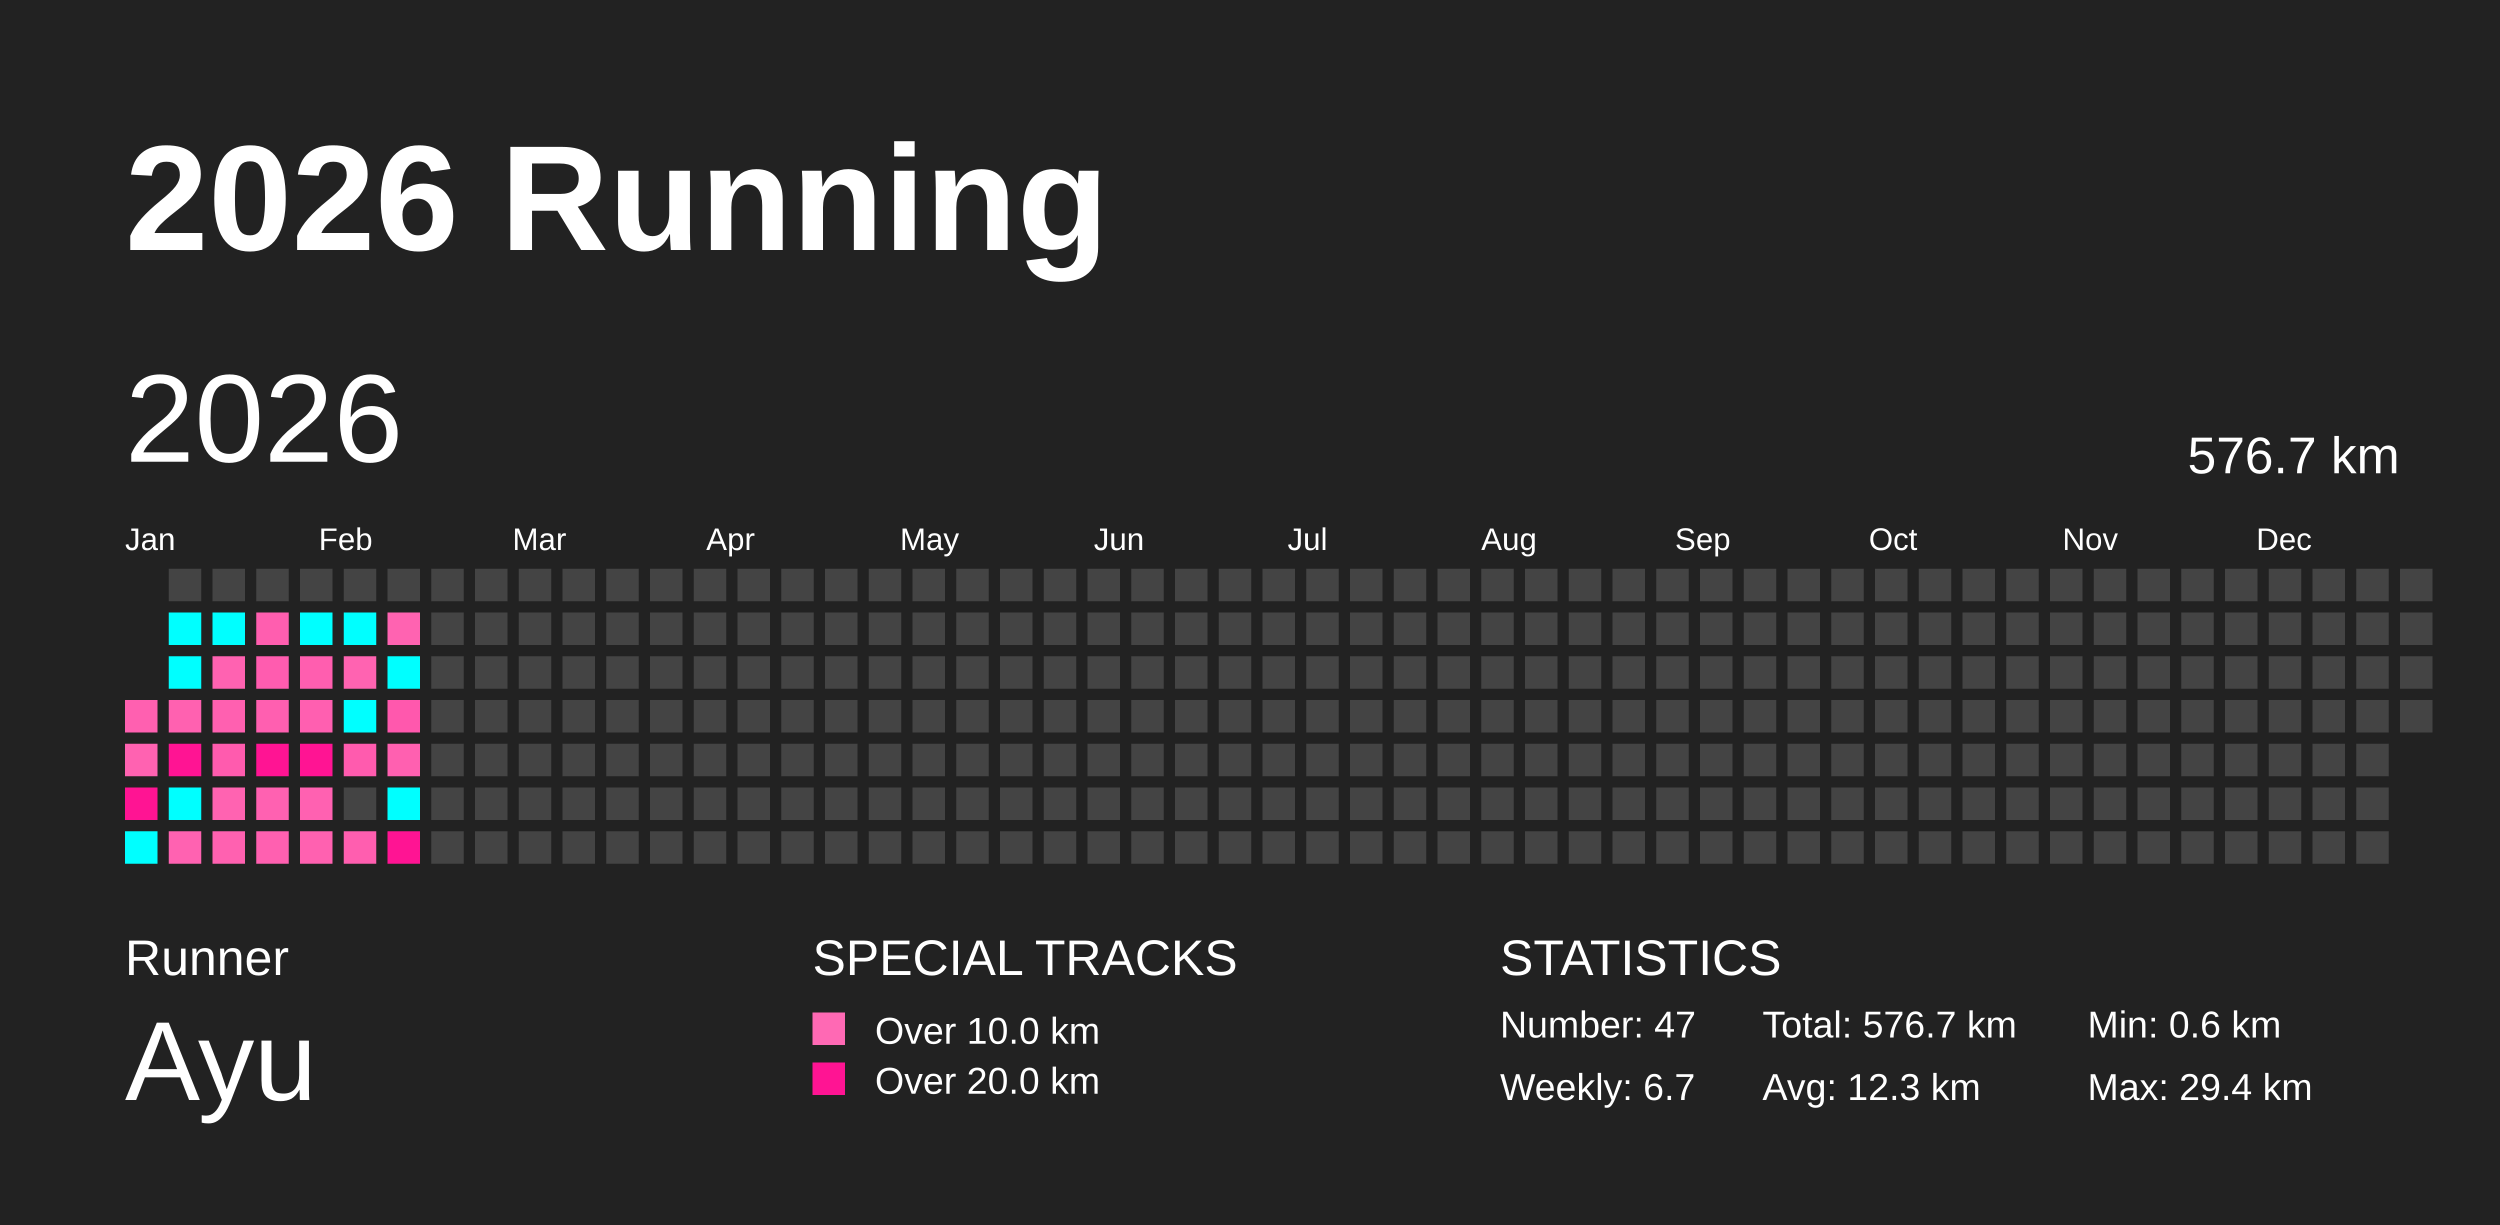
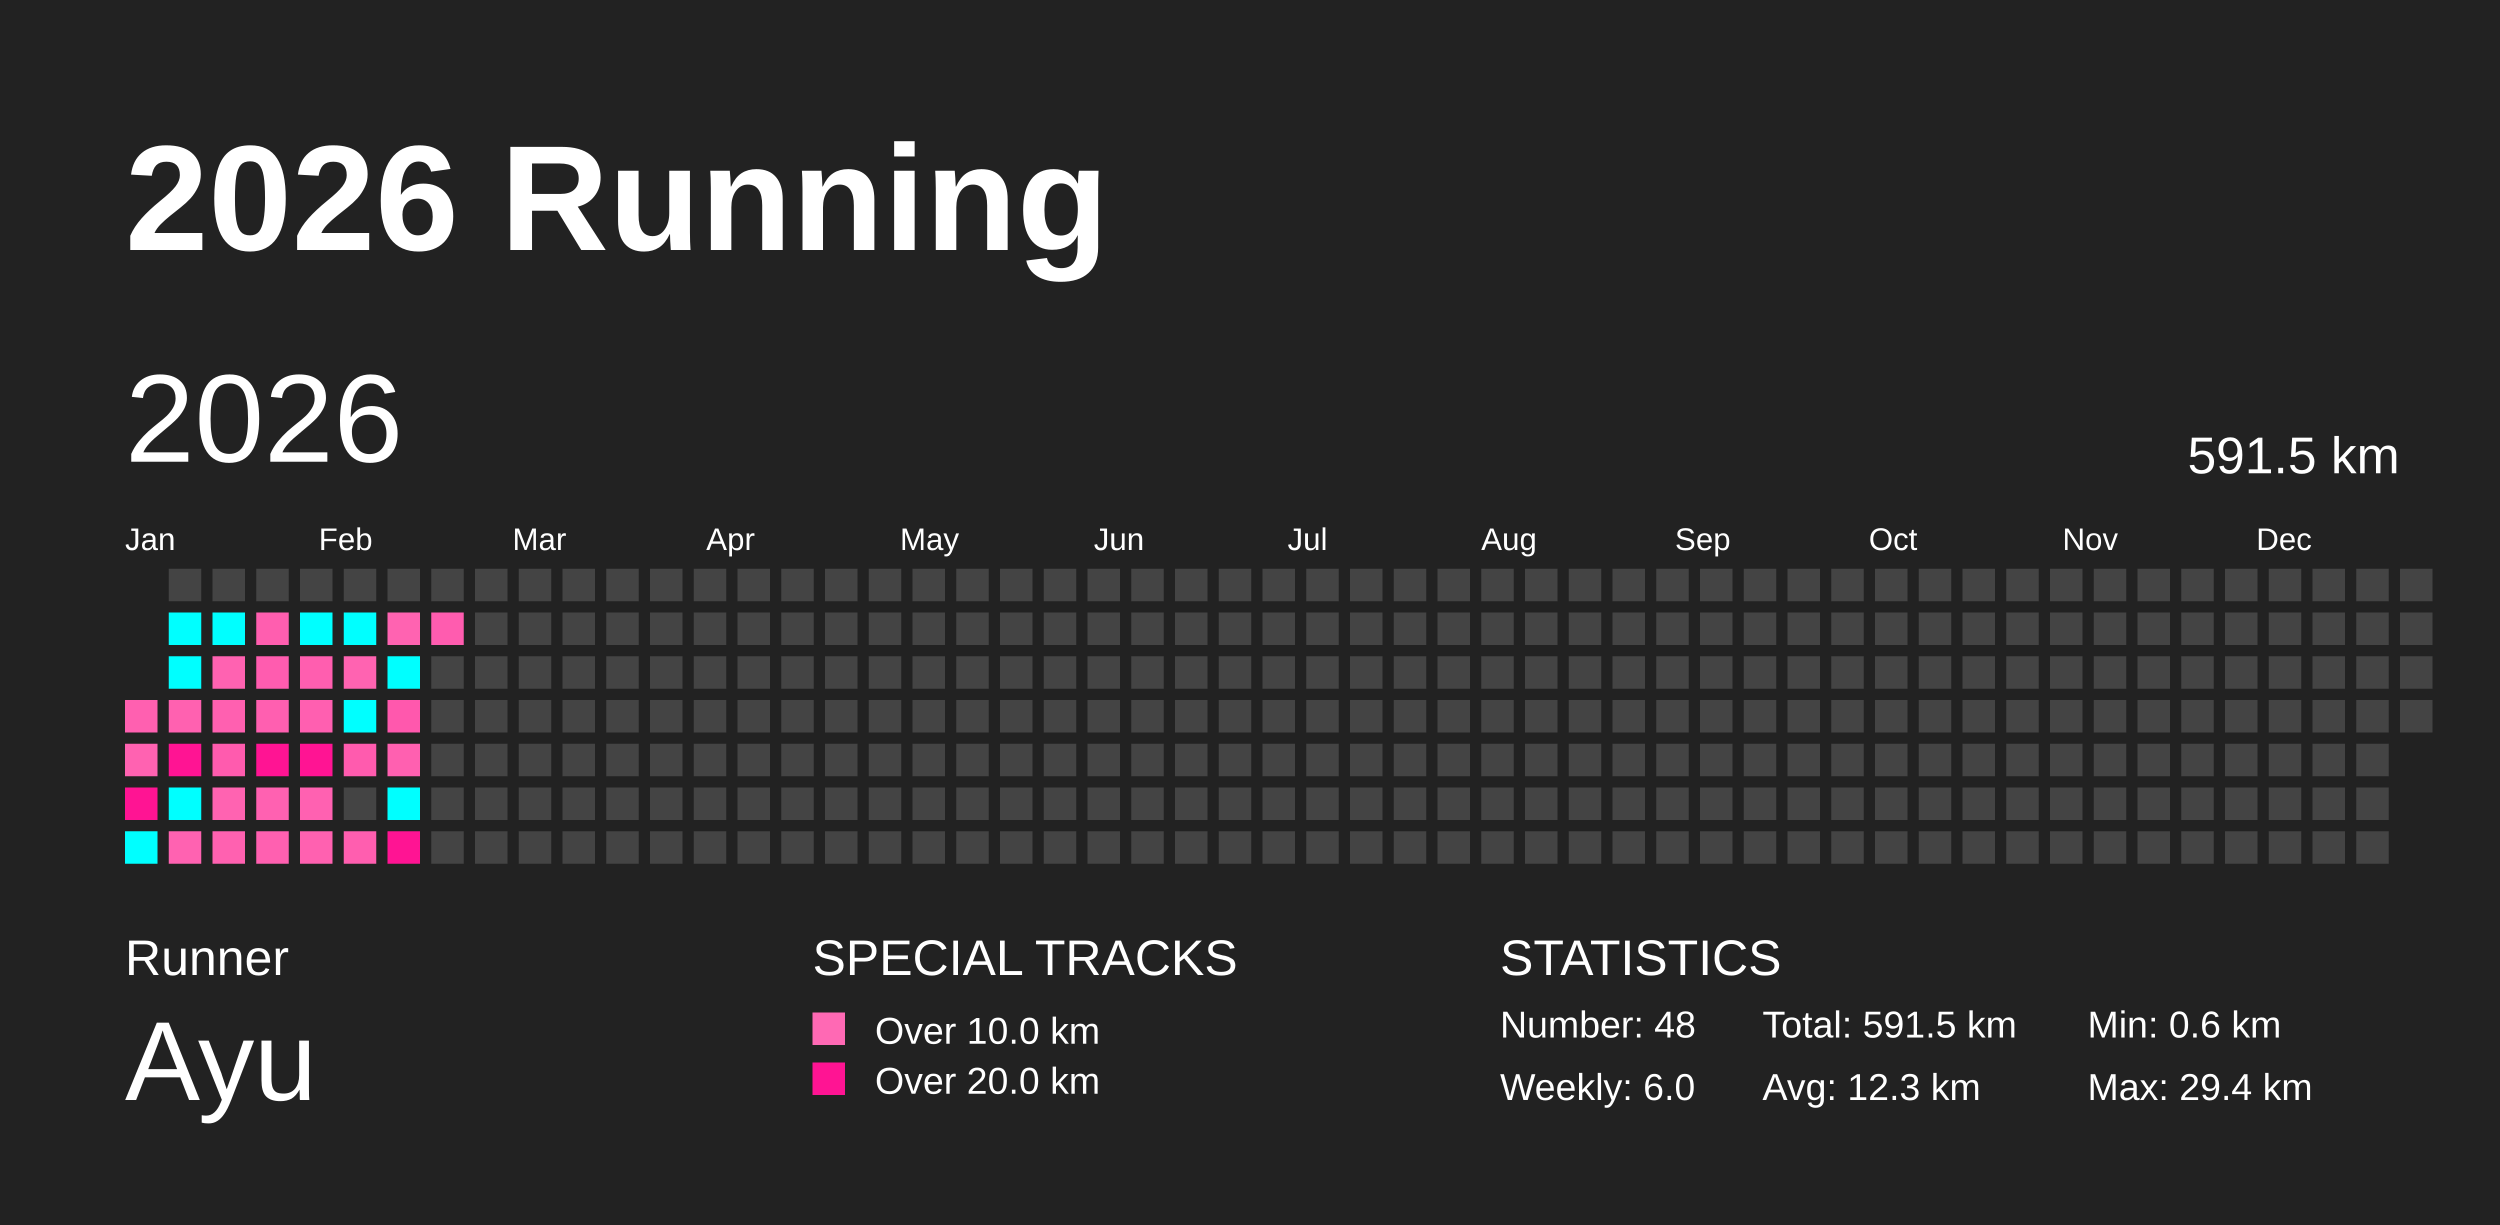
<svg xmlns="http://www.w3.org/2000/svg" baseProfile="full" height="98mm" version="1.1" viewBox="0,0,200,98" width="200mm">
  <defs />
  <rect fill="#222222" height="98" width="200" x="0" y="0" />
  <text fill="#FFFFFF" style="font-size:12px; font-family:Arial; font-weight:bold;" x="10" y="20">2026 Running</text>
  <text fill="#FFFFFF" style="font-size:4px; font-family:Arial" x="10" y="78">Runner</text>
  <text fill="#FFFFFF" style="font-size:9px; font-family:Arial" x="10" y="88">Ayu</text>
  <text fill="#FFFFFF" style="font-size:4px; font-family:Arial" x="65" y="78">SPECIAL TRACKS</text>
  <rect fill="#ff69b4" height="2.6" width="2.6" x="65" y="81" />
  <text fill="#FFFFFF" style="font-size:3px; font-family:Arial" x="70" y="83.5">Over 10.0 km</text>
  <rect fill="#ff1493" height="2.6" width="2.6" x="65" y="85" />
  <text fill="#FFFFFF" style="font-size:3px; font-family:Arial" x="70" y="87.5">Over 20.0 km</text>
  <text fill="#FFFFFF" style="font-size:4px; font-family:Arial" x="120" y="78">STATISTICS</text>
-   <text fill="#FFFFFF" style="font-size:3px; font-family:Arial" x="120" y="83">Number: 47</text>
-   <text fill="#FFFFFF" style="font-size:3px; font-family:Arial" x="120" y="88">Weekly: 6.7</text>
-   <text fill="#FFFFFF" style="font-size:3px; font-family:Arial" x="141" y="83">Total: 576.7 km</text>
+   <text fill="#FFFFFF" style="font-size:3px; font-family:Arial" x="120" y="83">Number: 48</text>
+   <text fill="#FFFFFF" style="font-size:3px; font-family:Arial" x="120" y="88">Weekly: 6.0</text>
+   <text fill="#FFFFFF" style="font-size:3px; font-family:Arial" x="141" y="83">Total: 591.5 km</text>
  <text fill="#FFFFFF" style="font-size:3px; font-family:Arial" x="141" y="88">Avg: 12.3 km</text>
  <text fill="#FFFFFF" style="font-size:3px; font-family:Arial" x="167" y="83">Min: 0.6 km</text>
  <text fill="#FFFFFF" style="font-size:3px; font-family:Arial" x="167" y="88">Max: 29.4 km</text>
  <text dominant-baseline="hanging" fill="#FFFFFF" style="font-size:10.0px; font-family:Arial;" x="10" y="30">2026</text>
-   <text dominant-baseline="hanging" fill="#FFFFFF" style="font-size:4.125px; font-family:Arial;" x="175" y="35">576.7 km</text>
+   <text dominant-baseline="hanging" fill="#FFFFFF" style="font-size:4.125px; font-family:Arial;" x="175" y="35">591.5 km</text>
  <text fill="#FFFFFF" style="font-size:2.5px; font-family:Arial" x="10.0" y="44">Jan</text>
  <text fill="#FFFFFF" style="font-size:2.5px; font-family:Arial" x="25.5" y="44">Feb</text>
  <text fill="#FFFFFF" style="font-size:2.5px; font-family:Arial" x="41.0" y="44">Mar</text>
  <text fill="#FFFFFF" style="font-size:2.5px; font-family:Arial" x="56.5" y="44">Apr</text>
  <text fill="#FFFFFF" style="font-size:2.5px; font-family:Arial" x="72.0" y="44">May</text>
  <text fill="#FFFFFF" style="font-size:2.5px; font-family:Arial" x="87.5" y="44">Jun</text>
  <text fill="#FFFFFF" style="font-size:2.5px; font-family:Arial" x="103.0" y="44">Jul</text>
  <text fill="#FFFFFF" style="font-size:2.5px; font-family:Arial" x="118.5" y="44">Aug</text>
  <text fill="#FFFFFF" style="font-size:2.5px; font-family:Arial" x="134.0" y="44">Sep</text>
  <text fill="#FFFFFF" style="font-size:2.5px; font-family:Arial" x="149.5" y="44">Oct</text>
  <text fill="#FFFFFF" style="font-size:2.5px; font-family:Arial" x="165.0" y="44">Nov</text>
  <text fill="#FFFFFF" style="font-size:2.5px; font-family:Arial" x="180.5" y="44">Dec</text>
  <rect fill="#ff60b0" height="2.6" width="2.6" x="10.0" y="56.0" />
  <rect fill="#ff62b1" height="2.6" width="2.6" x="10.0" y="59.5" />
  <rect fill="#ff1493" height="2.6" width="2.6" x="10.0" y="63.0" />
  <rect fill="#00ffff" height="2.6" width="2.6" x="10.0" y="66.5" />
  <rect fill="#444444" height="2.6" width="2.6" x="13.5" y="45.5" />
  <rect fill="#00ffff" height="2.6" width="2.6" x="13.5" y="49.0" />
  <rect fill="#00ffff" height="2.6" width="2.6" x="13.5" y="52.5" />
  <rect fill="#ff61b0" height="2.6" width="2.6" x="13.5" y="56.0" />
  <rect fill="#ff1493" height="2.6" width="2.6" x="13.5" y="59.5" />
  <rect fill="#00ffff" height="2.6" width="2.6" x="13.5" y="63.0" />
  <rect fill="#ff62b1" height="2.6" width="2.6" x="13.5" y="66.5" />
  <rect fill="#444444" height="2.6" width="2.6" x="17.0" y="45.5" />
  <rect fill="#00ffff" height="2.6" width="2.6" x="17.0" y="49.0" />
  <rect fill="#ff62b1" height="2.6" width="2.6" x="17.0" y="52.5" />
  <rect fill="#ff60b0" height="2.6" width="2.6" x="17.0" y="56.0" />
  <rect fill="#ff5bae" height="2.6" width="2.6" x="17.0" y="59.5" />
  <rect fill="#ff63b1" height="2.6" width="2.6" x="17.0" y="63.0" />
  <rect fill="#ff61b0" height="2.6" width="2.6" x="17.0" y="66.5" />
  <rect fill="#444444" height="2.6" width="2.6" x="20.5" y="45.5" />
  <rect fill="#ff5eaf" height="2.6" width="2.6" x="20.5" y="49.0" />
  <rect fill="#ff5caf" height="2.6" width="2.6" x="20.5" y="52.5" />
  <rect fill="#ff5fb0" height="2.6" width="2.6" x="20.5" y="56.0" />
  <rect fill="#ff1493" height="2.6" width="2.6" x="20.5" y="59.5" />
  <rect fill="#ff61b1" height="2.6" width="2.6" x="20.5" y="63.0" />
  <rect fill="#ff60b0" height="2.6" width="2.6" x="20.5" y="66.5" />
  <rect fill="#444444" height="2.6" width="2.6" x="24.0" y="45.5" />
  <rect fill="#00ffff" height="2.6" width="2.6" x="24.0" y="49.0" />
  <rect fill="#ff5eaf" height="2.6" width="2.6" x="24.0" y="52.5" />
  <rect fill="#ff5fb0" height="2.6" width="2.6" x="24.0" y="56.0" />
  <rect fill="#ff1493" height="2.6" width="2.6" x="24.0" y="59.5" />
  <rect fill="#ff61b1" height="2.6" width="2.6" x="24.0" y="63.0" />
  <rect fill="#ff61b0" height="2.6" width="2.6" x="24.0" y="66.5" />
  <rect fill="#444444" height="2.6" width="2.6" x="27.5" y="45.5" />
  <rect fill="#00ffff" height="2.6" width="2.6" x="27.5" y="49.0" />
  <rect fill="#ff63b1" height="2.6" width="2.6" x="27.5" y="52.5" />
  <rect fill="#00ffff" height="2.6" width="2.6" x="27.5" y="56.0" />
  <rect fill="#ff5bae" height="2.6" width="2.6" x="27.5" y="59.5" />
  <rect fill="#444444" height="2.6" width="2.6" x="27.5" y="63.0" />
  <rect fill="#ff5eaf" height="2.6" width="2.6" x="27.5" y="66.5" />
  <rect fill="#444444" height="2.6" width="2.6" x="31.0" y="45.5" />
  <rect fill="#ff63b1" height="2.6" width="2.6" x="31.0" y="49.0" />
  <rect fill="#00ffff" height="2.6" width="2.6" x="31.0" y="52.5" />
  <rect fill="#ff58ad" height="2.6" width="2.6" x="31.0" y="56.0" />
  <rect fill="#ff60b0" height="2.6" width="2.6" x="31.0" y="59.5" />
  <rect fill="#00ffff" height="2.6" width="2.6" x="31.0" y="63.0" />
  <rect fill="#ff1493" height="2.6" width="2.6" x="31.0" y="66.5" />
  <rect fill="#444444" height="2.6" width="2.6" x="34.5" y="45.5" />
-   <rect fill="#444444" height="2.6" width="2.6" x="34.5" y="49.0" />
+   <rect fill="#ff5caf" height="2.6" width="2.6" x="34.5" y="49.0" />
  <rect fill="#444444" height="2.6" width="2.6" x="34.5" y="52.5" />
  <rect fill="#444444" height="2.6" width="2.6" x="34.5" y="56.0" />
  <rect fill="#444444" height="2.6" width="2.6" x="34.5" y="59.5" />
  <rect fill="#444444" height="2.6" width="2.6" x="34.5" y="63.0" />
  <rect fill="#444444" height="2.6" width="2.6" x="34.5" y="66.5" />
  <rect fill="#444444" height="2.6" width="2.6" x="38.0" y="45.5" />
  <rect fill="#444444" height="2.6" width="2.6" x="38.0" y="49.0" />
  <rect fill="#444444" height="2.6" width="2.6" x="38.0" y="52.5" />
  <rect fill="#444444" height="2.6" width="2.6" x="38.0" y="56.0" />
  <rect fill="#444444" height="2.6" width="2.6" x="38.0" y="59.5" />
  <rect fill="#444444" height="2.6" width="2.6" x="38.0" y="63.0" />
  <rect fill="#444444" height="2.6" width="2.6" x="38.0" y="66.5" />
  <rect fill="#444444" height="2.6" width="2.6" x="41.5" y="45.5" />
  <rect fill="#444444" height="2.6" width="2.6" x="41.5" y="49.0" />
  <rect fill="#444444" height="2.6" width="2.6" x="41.5" y="52.5" />
  <rect fill="#444444" height="2.6" width="2.6" x="41.5" y="56.0" />
  <rect fill="#444444" height="2.6" width="2.6" x="41.5" y="59.5" />
  <rect fill="#444444" height="2.6" width="2.6" x="41.5" y="63.0" />
  <rect fill="#444444" height="2.6" width="2.6" x="41.5" y="66.5" />
  <rect fill="#444444" height="2.6" width="2.6" x="45.0" y="45.5" />
  <rect fill="#444444" height="2.6" width="2.6" x="45.0" y="49.0" />
  <rect fill="#444444" height="2.6" width="2.6" x="45.0" y="52.5" />
  <rect fill="#444444" height="2.6" width="2.6" x="45.0" y="56.0" />
  <rect fill="#444444" height="2.6" width="2.6" x="45.0" y="59.5" />
  <rect fill="#444444" height="2.6" width="2.6" x="45.0" y="63.0" />
  <rect fill="#444444" height="2.6" width="2.6" x="45.0" y="66.5" />
  <rect fill="#444444" height="2.6" width="2.6" x="48.5" y="45.5" />
  <rect fill="#444444" height="2.6" width="2.6" x="48.5" y="49.0" />
  <rect fill="#444444" height="2.6" width="2.6" x="48.5" y="52.5" />
  <rect fill="#444444" height="2.6" width="2.6" x="48.5" y="56.0" />
  <rect fill="#444444" height="2.6" width="2.6" x="48.5" y="59.5" />
  <rect fill="#444444" height="2.6" width="2.6" x="48.5" y="63.0" />
  <rect fill="#444444" height="2.6" width="2.6" x="48.5" y="66.5" />
  <rect fill="#444444" height="2.6" width="2.6" x="52.0" y="45.5" />
  <rect fill="#444444" height="2.6" width="2.6" x="52.0" y="49.0" />
  <rect fill="#444444" height="2.6" width="2.6" x="52.0" y="52.5" />
  <rect fill="#444444" height="2.6" width="2.6" x="52.0" y="56.0" />
  <rect fill="#444444" height="2.6" width="2.6" x="52.0" y="59.5" />
  <rect fill="#444444" height="2.6" width="2.6" x="52.0" y="63.0" />
  <rect fill="#444444" height="2.6" width="2.6" x="52.0" y="66.5" />
  <rect fill="#444444" height="2.6" width="2.6" x="55.5" y="45.5" />
  <rect fill="#444444" height="2.6" width="2.6" x="55.5" y="49.0" />
  <rect fill="#444444" height="2.6" width="2.6" x="55.5" y="52.5" />
  <rect fill="#444444" height="2.6" width="2.6" x="55.5" y="56.0" />
  <rect fill="#444444" height="2.6" width="2.6" x="55.5" y="59.5" />
  <rect fill="#444444" height="2.6" width="2.6" x="55.5" y="63.0" />
  <rect fill="#444444" height="2.6" width="2.6" x="55.5" y="66.5" />
  <rect fill="#444444" height="2.6" width="2.6" x="59.0" y="45.5" />
  <rect fill="#444444" height="2.6" width="2.6" x="59.0" y="49.0" />
  <rect fill="#444444" height="2.6" width="2.6" x="59.0" y="52.5" />
  <rect fill="#444444" height="2.6" width="2.6" x="59.0" y="56.0" />
  <rect fill="#444444" height="2.6" width="2.6" x="59.0" y="59.5" />
  <rect fill="#444444" height="2.6" width="2.6" x="59.0" y="63.0" />
  <rect fill="#444444" height="2.6" width="2.6" x="59.0" y="66.5" />
  <rect fill="#444444" height="2.6" width="2.6" x="62.5" y="45.5" />
  <rect fill="#444444" height="2.6" width="2.6" x="62.5" y="49.0" />
  <rect fill="#444444" height="2.6" width="2.6" x="62.5" y="52.5" />
  <rect fill="#444444" height="2.6" width="2.6" x="62.5" y="56.0" />
  <rect fill="#444444" height="2.6" width="2.6" x="62.5" y="59.5" />
  <rect fill="#444444" height="2.6" width="2.6" x="62.5" y="63.0" />
  <rect fill="#444444" height="2.6" width="2.6" x="62.5" y="66.5" />
  <rect fill="#444444" height="2.6" width="2.6" x="66.0" y="45.5" />
  <rect fill="#444444" height="2.6" width="2.6" x="66.0" y="49.0" />
  <rect fill="#444444" height="2.6" width="2.6" x="66.0" y="52.5" />
  <rect fill="#444444" height="2.6" width="2.6" x="66.0" y="56.0" />
  <rect fill="#444444" height="2.6" width="2.6" x="66.0" y="59.5" />
  <rect fill="#444444" height="2.6" width="2.6" x="66.0" y="63.0" />
  <rect fill="#444444" height="2.6" width="2.6" x="66.0" y="66.5" />
  <rect fill="#444444" height="2.6" width="2.6" x="69.5" y="45.5" />
  <rect fill="#444444" height="2.6" width="2.6" x="69.5" y="49.0" />
  <rect fill="#444444" height="2.6" width="2.6" x="69.5" y="52.5" />
  <rect fill="#444444" height="2.6" width="2.6" x="69.5" y="56.0" />
  <rect fill="#444444" height="2.6" width="2.6" x="69.5" y="59.5" />
  <rect fill="#444444" height="2.6" width="2.6" x="69.5" y="63.0" />
  <rect fill="#444444" height="2.6" width="2.6" x="69.5" y="66.5" />
  <rect fill="#444444" height="2.6" width="2.6" x="73.0" y="45.5" />
  <rect fill="#444444" height="2.6" width="2.6" x="73.0" y="49.0" />
  <rect fill="#444444" height="2.6" width="2.6" x="73.0" y="52.5" />
  <rect fill="#444444" height="2.6" width="2.6" x="73.0" y="56.0" />
  <rect fill="#444444" height="2.6" width="2.6" x="73.0" y="59.5" />
  <rect fill="#444444" height="2.6" width="2.6" x="73.0" y="63.0" />
  <rect fill="#444444" height="2.6" width="2.6" x="73.0" y="66.5" />
  <rect fill="#444444" height="2.6" width="2.6" x="76.5" y="45.5" />
  <rect fill="#444444" height="2.6" width="2.6" x="76.5" y="49.0" />
  <rect fill="#444444" height="2.6" width="2.6" x="76.5" y="52.5" />
  <rect fill="#444444" height="2.6" width="2.6" x="76.5" y="56.0" />
  <rect fill="#444444" height="2.6" width="2.6" x="76.5" y="59.5" />
  <rect fill="#444444" height="2.6" width="2.6" x="76.5" y="63.0" />
  <rect fill="#444444" height="2.6" width="2.6" x="76.5" y="66.5" />
  <rect fill="#444444" height="2.6" width="2.6" x="80.0" y="45.5" />
  <rect fill="#444444" height="2.6" width="2.6" x="80.0" y="49.0" />
  <rect fill="#444444" height="2.6" width="2.6" x="80.0" y="52.5" />
  <rect fill="#444444" height="2.6" width="2.6" x="80.0" y="56.0" />
  <rect fill="#444444" height="2.6" width="2.6" x="80.0" y="59.5" />
  <rect fill="#444444" height="2.6" width="2.6" x="80.0" y="63.0" />
  <rect fill="#444444" height="2.6" width="2.6" x="80.0" y="66.5" />
  <rect fill="#444444" height="2.6" width="2.6" x="83.5" y="45.5" />
  <rect fill="#444444" height="2.6" width="2.6" x="83.5" y="49.0" />
  <rect fill="#444444" height="2.6" width="2.6" x="83.5" y="52.5" />
  <rect fill="#444444" height="2.6" width="2.6" x="83.5" y="56.0" />
  <rect fill="#444444" height="2.6" width="2.6" x="83.5" y="59.5" />
  <rect fill="#444444" height="2.6" width="2.6" x="83.5" y="63.0" />
  <rect fill="#444444" height="2.6" width="2.6" x="83.5" y="66.5" />
  <rect fill="#444444" height="2.6" width="2.6" x="87.0" y="45.5" />
  <rect fill="#444444" height="2.6" width="2.6" x="87.0" y="49.0" />
  <rect fill="#444444" height="2.6" width="2.6" x="87.0" y="52.5" />
  <rect fill="#444444" height="2.6" width="2.6" x="87.0" y="56.0" />
  <rect fill="#444444" height="2.6" width="2.6" x="87.0" y="59.5" />
  <rect fill="#444444" height="2.6" width="2.6" x="87.0" y="63.0" />
  <rect fill="#444444" height="2.6" width="2.6" x="87.0" y="66.5" />
  <rect fill="#444444" height="2.6" width="2.6" x="90.5" y="45.5" />
  <rect fill="#444444" height="2.6" width="2.6" x="90.5" y="49.0" />
  <rect fill="#444444" height="2.6" width="2.6" x="90.5" y="52.5" />
  <rect fill="#444444" height="2.6" width="2.6" x="90.5" y="56.0" />
  <rect fill="#444444" height="2.6" width="2.6" x="90.5" y="59.5" />
  <rect fill="#444444" height="2.6" width="2.6" x="90.5" y="63.0" />
  <rect fill="#444444" height="2.6" width="2.6" x="90.5" y="66.5" />
  <rect fill="#444444" height="2.6" width="2.6" x="94.0" y="45.5" />
  <rect fill="#444444" height="2.6" width="2.6" x="94.0" y="49.0" />
  <rect fill="#444444" height="2.6" width="2.6" x="94.0" y="52.5" />
  <rect fill="#444444" height="2.6" width="2.6" x="94.0" y="56.0" />
  <rect fill="#444444" height="2.6" width="2.6" x="94.0" y="59.5" />
  <rect fill="#444444" height="2.6" width="2.6" x="94.0" y="63.0" />
  <rect fill="#444444" height="2.6" width="2.6" x="94.0" y="66.5" />
  <rect fill="#444444" height="2.6" width="2.6" x="97.5" y="45.5" />
  <rect fill="#444444" height="2.6" width="2.6" x="97.5" y="49.0" />
  <rect fill="#444444" height="2.6" width="2.6" x="97.5" y="52.5" />
  <rect fill="#444444" height="2.6" width="2.6" x="97.5" y="56.0" />
  <rect fill="#444444" height="2.6" width="2.6" x="97.5" y="59.5" />
  <rect fill="#444444" height="2.6" width="2.6" x="97.5" y="63.0" />
  <rect fill="#444444" height="2.6" width="2.6" x="97.5" y="66.5" />
  <rect fill="#444444" height="2.6" width="2.6" x="101.0" y="45.5" />
  <rect fill="#444444" height="2.6" width="2.6" x="101.0" y="49.0" />
  <rect fill="#444444" height="2.6" width="2.6" x="101.0" y="52.5" />
  <rect fill="#444444" height="2.6" width="2.6" x="101.0" y="56.0" />
  <rect fill="#444444" height="2.6" width="2.6" x="101.0" y="59.5" />
  <rect fill="#444444" height="2.6" width="2.6" x="101.0" y="63.0" />
  <rect fill="#444444" height="2.6" width="2.6" x="101.0" y="66.5" />
  <rect fill="#444444" height="2.6" width="2.6" x="104.5" y="45.5" />
  <rect fill="#444444" height="2.6" width="2.6" x="104.5" y="49.0" />
  <rect fill="#444444" height="2.6" width="2.6" x="104.5" y="52.5" />
  <rect fill="#444444" height="2.6" width="2.6" x="104.5" y="56.0" />
  <rect fill="#444444" height="2.6" width="2.6" x="104.5" y="59.5" />
  <rect fill="#444444" height="2.6" width="2.6" x="104.5" y="63.0" />
  <rect fill="#444444" height="2.6" width="2.6" x="104.5" y="66.5" />
  <rect fill="#444444" height="2.6" width="2.6" x="108.0" y="45.5" />
  <rect fill="#444444" height="2.6" width="2.6" x="108.0" y="49.0" />
  <rect fill="#444444" height="2.6" width="2.6" x="108.0" y="52.5" />
  <rect fill="#444444" height="2.6" width="2.6" x="108.0" y="56.0" />
  <rect fill="#444444" height="2.6" width="2.6" x="108.0" y="59.5" />
  <rect fill="#444444" height="2.6" width="2.6" x="108.0" y="63.0" />
  <rect fill="#444444" height="2.6" width="2.6" x="108.0" y="66.5" />
  <rect fill="#444444" height="2.6" width="2.6" x="111.5" y="45.5" />
  <rect fill="#444444" height="2.6" width="2.6" x="111.5" y="49.0" />
  <rect fill="#444444" height="2.6" width="2.6" x="111.5" y="52.5" />
  <rect fill="#444444" height="2.6" width="2.6" x="111.5" y="56.0" />
  <rect fill="#444444" height="2.6" width="2.6" x="111.5" y="59.5" />
  <rect fill="#444444" height="2.6" width="2.6" x="111.5" y="63.0" />
  <rect fill="#444444" height="2.6" width="2.6" x="111.5" y="66.5" />
  <rect fill="#444444" height="2.6" width="2.6" x="115.0" y="45.5" />
  <rect fill="#444444" height="2.6" width="2.6" x="115.0" y="49.0" />
  <rect fill="#444444" height="2.6" width="2.6" x="115.0" y="52.5" />
  <rect fill="#444444" height="2.6" width="2.6" x="115.0" y="56.0" />
  <rect fill="#444444" height="2.6" width="2.6" x="115.0" y="59.5" />
  <rect fill="#444444" height="2.6" width="2.6" x="115.0" y="63.0" />
  <rect fill="#444444" height="2.6" width="2.6" x="115.0" y="66.5" />
  <rect fill="#444444" height="2.6" width="2.6" x="118.5" y="45.5" />
  <rect fill="#444444" height="2.6" width="2.6" x="118.5" y="49.0" />
  <rect fill="#444444" height="2.6" width="2.6" x="118.5" y="52.5" />
  <rect fill="#444444" height="2.6" width="2.6" x="118.5" y="56.0" />
  <rect fill="#444444" height="2.6" width="2.6" x="118.5" y="59.5" />
  <rect fill="#444444" height="2.6" width="2.6" x="118.5" y="63.0" />
  <rect fill="#444444" height="2.6" width="2.6" x="118.5" y="66.5" />
  <rect fill="#444444" height="2.6" width="2.6" x="122.0" y="45.5" />
  <rect fill="#444444" height="2.6" width="2.6" x="122.0" y="49.0" />
  <rect fill="#444444" height="2.6" width="2.6" x="122.0" y="52.5" />
  <rect fill="#444444" height="2.6" width="2.6" x="122.0" y="56.0" />
  <rect fill="#444444" height="2.6" width="2.6" x="122.0" y="59.5" />
  <rect fill="#444444" height="2.6" width="2.6" x="122.0" y="63.0" />
  <rect fill="#444444" height="2.6" width="2.6" x="122.0" y="66.5" />
  <rect fill="#444444" height="2.6" width="2.6" x="125.5" y="45.5" />
  <rect fill="#444444" height="2.6" width="2.6" x="125.5" y="49.0" />
  <rect fill="#444444" height="2.6" width="2.6" x="125.5" y="52.5" />
  <rect fill="#444444" height="2.6" width="2.6" x="125.5" y="56.0" />
  <rect fill="#444444" height="2.6" width="2.6" x="125.5" y="59.5" />
  <rect fill="#444444" height="2.6" width="2.6" x="125.5" y="63.0" />
  <rect fill="#444444" height="2.6" width="2.6" x="125.5" y="66.5" />
  <rect fill="#444444" height="2.6" width="2.6" x="129.0" y="45.5" />
  <rect fill="#444444" height="2.6" width="2.6" x="129.0" y="49.0" />
  <rect fill="#444444" height="2.6" width="2.6" x="129.0" y="52.5" />
  <rect fill="#444444" height="2.6" width="2.6" x="129.0" y="56.0" />
  <rect fill="#444444" height="2.6" width="2.6" x="129.0" y="59.5" />
  <rect fill="#444444" height="2.6" width="2.6" x="129.0" y="63.0" />
  <rect fill="#444444" height="2.6" width="2.6" x="129.0" y="66.5" />
  <rect fill="#444444" height="2.6" width="2.6" x="132.5" y="45.5" />
  <rect fill="#444444" height="2.6" width="2.6" x="132.5" y="49.0" />
  <rect fill="#444444" height="2.6" width="2.6" x="132.5" y="52.5" />
  <rect fill="#444444" height="2.6" width="2.6" x="132.5" y="56.0" />
  <rect fill="#444444" height="2.6" width="2.6" x="132.5" y="59.5" />
  <rect fill="#444444" height="2.6" width="2.6" x="132.5" y="63.0" />
  <rect fill="#444444" height="2.6" width="2.6" x="132.5" y="66.5" />
  <rect fill="#444444" height="2.6" width="2.6" x="136.0" y="45.5" />
  <rect fill="#444444" height="2.6" width="2.6" x="136.0" y="49.0" />
  <rect fill="#444444" height="2.6" width="2.6" x="136.0" y="52.5" />
  <rect fill="#444444" height="2.6" width="2.6" x="136.0" y="56.0" />
  <rect fill="#444444" height="2.6" width="2.6" x="136.0" y="59.5" />
  <rect fill="#444444" height="2.6" width="2.6" x="136.0" y="63.0" />
  <rect fill="#444444" height="2.6" width="2.6" x="136.0" y="66.5" />
  <rect fill="#444444" height="2.6" width="2.6" x="139.5" y="45.5" />
  <rect fill="#444444" height="2.6" width="2.6" x="139.5" y="49.0" />
  <rect fill="#444444" height="2.6" width="2.6" x="139.5" y="52.5" />
  <rect fill="#444444" height="2.6" width="2.6" x="139.5" y="56.0" />
  <rect fill="#444444" height="2.6" width="2.6" x="139.5" y="59.5" />
  <rect fill="#444444" height="2.6" width="2.6" x="139.5" y="63.0" />
  <rect fill="#444444" height="2.6" width="2.6" x="139.5" y="66.5" />
  <rect fill="#444444" height="2.6" width="2.6" x="143.0" y="45.5" />
  <rect fill="#444444" height="2.6" width="2.6" x="143.0" y="49.0" />
  <rect fill="#444444" height="2.6" width="2.6" x="143.0" y="52.5" />
  <rect fill="#444444" height="2.6" width="2.6" x="143.0" y="56.0" />
  <rect fill="#444444" height="2.6" width="2.6" x="143.0" y="59.5" />
  <rect fill="#444444" height="2.6" width="2.6" x="143.0" y="63.0" />
  <rect fill="#444444" height="2.6" width="2.6" x="143.0" y="66.5" />
  <rect fill="#444444" height="2.6" width="2.6" x="146.5" y="45.5" />
  <rect fill="#444444" height="2.6" width="2.6" x="146.5" y="49.0" />
  <rect fill="#444444" height="2.6" width="2.6" x="146.5" y="52.5" />
  <rect fill="#444444" height="2.6" width="2.6" x="146.5" y="56.0" />
  <rect fill="#444444" height="2.6" width="2.6" x="146.5" y="59.5" />
  <rect fill="#444444" height="2.6" width="2.6" x="146.5" y="63.0" />
  <rect fill="#444444" height="2.6" width="2.6" x="146.5" y="66.5" />
  <rect fill="#444444" height="2.6" width="2.6" x="150.0" y="45.5" />
  <rect fill="#444444" height="2.6" width="2.6" x="150.0" y="49.0" />
  <rect fill="#444444" height="2.6" width="2.6" x="150.0" y="52.5" />
  <rect fill="#444444" height="2.6" width="2.6" x="150.0" y="56.0" />
  <rect fill="#444444" height="2.6" width="2.6" x="150.0" y="59.5" />
  <rect fill="#444444" height="2.6" width="2.6" x="150.0" y="63.0" />
  <rect fill="#444444" height="2.6" width="2.6" x="150.0" y="66.5" />
  <rect fill="#444444" height="2.6" width="2.6" x="153.5" y="45.5" />
  <rect fill="#444444" height="2.6" width="2.6" x="153.5" y="49.0" />
  <rect fill="#444444" height="2.6" width="2.6" x="153.5" y="52.5" />
  <rect fill="#444444" height="2.6" width="2.6" x="153.5" y="56.0" />
  <rect fill="#444444" height="2.6" width="2.6" x="153.5" y="59.5" />
  <rect fill="#444444" height="2.6" width="2.6" x="153.5" y="63.0" />
  <rect fill="#444444" height="2.6" width="2.6" x="153.5" y="66.5" />
  <rect fill="#444444" height="2.6" width="2.6" x="157.0" y="45.5" />
  <rect fill="#444444" height="2.6" width="2.6" x="157.0" y="49.0" />
  <rect fill="#444444" height="2.6" width="2.6" x="157.0" y="52.5" />
  <rect fill="#444444" height="2.6" width="2.6" x="157.0" y="56.0" />
  <rect fill="#444444" height="2.6" width="2.6" x="157.0" y="59.5" />
  <rect fill="#444444" height="2.6" width="2.6" x="157.0" y="63.0" />
  <rect fill="#444444" height="2.6" width="2.6" x="157.0" y="66.5" />
  <rect fill="#444444" height="2.6" width="2.6" x="160.5" y="45.5" />
  <rect fill="#444444" height="2.6" width="2.6" x="160.5" y="49.0" />
  <rect fill="#444444" height="2.6" width="2.6" x="160.5" y="52.5" />
  <rect fill="#444444" height="2.6" width="2.6" x="160.5" y="56.0" />
  <rect fill="#444444" height="2.6" width="2.6" x="160.5" y="59.5" />
  <rect fill="#444444" height="2.6" width="2.6" x="160.5" y="63.0" />
  <rect fill="#444444" height="2.6" width="2.6" x="160.5" y="66.5" />
  <rect fill="#444444" height="2.6" width="2.6" x="164.0" y="45.5" />
  <rect fill="#444444" height="2.6" width="2.6" x="164.0" y="49.0" />
  <rect fill="#444444" height="2.6" width="2.6" x="164.0" y="52.5" />
  <rect fill="#444444" height="2.6" width="2.6" x="164.0" y="56.0" />
  <rect fill="#444444" height="2.6" width="2.6" x="164.0" y="59.5" />
  <rect fill="#444444" height="2.6" width="2.6" x="164.0" y="63.0" />
  <rect fill="#444444" height="2.6" width="2.6" x="164.0" y="66.5" />
  <rect fill="#444444" height="2.6" width="2.6" x="167.5" y="45.5" />
  <rect fill="#444444" height="2.6" width="2.6" x="167.5" y="49.0" />
  <rect fill="#444444" height="2.6" width="2.6" x="167.5" y="52.5" />
  <rect fill="#444444" height="2.6" width="2.6" x="167.5" y="56.0" />
  <rect fill="#444444" height="2.6" width="2.6" x="167.5" y="59.5" />
  <rect fill="#444444" height="2.6" width="2.6" x="167.5" y="63.0" />
  <rect fill="#444444" height="2.6" width="2.6" x="167.5" y="66.5" />
  <rect fill="#444444" height="2.6" width="2.6" x="171.0" y="45.5" />
  <rect fill="#444444" height="2.6" width="2.6" x="171.0" y="49.0" />
  <rect fill="#444444" height="2.6" width="2.6" x="171.0" y="52.5" />
  <rect fill="#444444" height="2.6" width="2.6" x="171.0" y="56.0" />
  <rect fill="#444444" height="2.6" width="2.6" x="171.0" y="59.5" />
  <rect fill="#444444" height="2.6" width="2.6" x="171.0" y="63.0" />
  <rect fill="#444444" height="2.6" width="2.6" x="171.0" y="66.5" />
  <rect fill="#444444" height="2.6" width="2.6" x="174.5" y="45.5" />
  <rect fill="#444444" height="2.6" width="2.6" x="174.5" y="49.0" />
  <rect fill="#444444" height="2.6" width="2.6" x="174.5" y="52.5" />
  <rect fill="#444444" height="2.6" width="2.6" x="174.5" y="56.0" />
  <rect fill="#444444" height="2.6" width="2.6" x="174.5" y="59.5" />
  <rect fill="#444444" height="2.6" width="2.6" x="174.5" y="63.0" />
  <rect fill="#444444" height="2.6" width="2.6" x="174.5" y="66.5" />
  <rect fill="#444444" height="2.6" width="2.6" x="178.0" y="45.5" />
  <rect fill="#444444" height="2.6" width="2.6" x="178.0" y="49.0" />
  <rect fill="#444444" height="2.6" width="2.6" x="178.0" y="52.5" />
  <rect fill="#444444" height="2.6" width="2.6" x="178.0" y="56.0" />
  <rect fill="#444444" height="2.6" width="2.6" x="178.0" y="59.5" />
  <rect fill="#444444" height="2.6" width="2.6" x="178.0" y="63.0" />
  <rect fill="#444444" height="2.6" width="2.6" x="178.0" y="66.5" />
  <rect fill="#444444" height="2.6" width="2.6" x="181.5" y="45.5" />
  <rect fill="#444444" height="2.6" width="2.6" x="181.5" y="49.0" />
  <rect fill="#444444" height="2.6" width="2.6" x="181.5" y="52.5" />
  <rect fill="#444444" height="2.6" width="2.6" x="181.5" y="56.0" />
  <rect fill="#444444" height="2.6" width="2.6" x="181.5" y="59.5" />
  <rect fill="#444444" height="2.6" width="2.6" x="181.5" y="63.0" />
  <rect fill="#444444" height="2.6" width="2.6" x="181.5" y="66.5" />
  <rect fill="#444444" height="2.6" width="2.6" x="185.0" y="45.5" />
  <rect fill="#444444" height="2.6" width="2.6" x="185.0" y="49.0" />
  <rect fill="#444444" height="2.6" width="2.6" x="185.0" y="52.5" />
  <rect fill="#444444" height="2.6" width="2.6" x="185.0" y="56.0" />
  <rect fill="#444444" height="2.6" width="2.6" x="185.0" y="59.5" />
  <rect fill="#444444" height="2.6" width="2.6" x="185.0" y="63.0" />
  <rect fill="#444444" height="2.6" width="2.6" x="185.0" y="66.5" />
  <rect fill="#444444" height="2.6" width="2.6" x="188.5" y="45.5" />
  <rect fill="#444444" height="2.6" width="2.6" x="188.5" y="49.0" />
  <rect fill="#444444" height="2.6" width="2.6" x="188.5" y="52.5" />
  <rect fill="#444444" height="2.6" width="2.6" x="188.5" y="56.0" />
  <rect fill="#444444" height="2.6" width="2.6" x="188.5" y="59.5" />
  <rect fill="#444444" height="2.6" width="2.6" x="188.5" y="63.0" />
  <rect fill="#444444" height="2.6" width="2.6" x="188.5" y="66.5" />
  <rect fill="#444444" height="2.6" width="2.6" x="192.0" y="45.5" />
  <rect fill="#444444" height="2.6" width="2.6" x="192.0" y="49.0" />
  <rect fill="#444444" height="2.6" width="2.6" x="192.0" y="52.5" />
  <rect fill="#444444" height="2.6" width="2.6" x="192.0" y="56.0" />
</svg>
